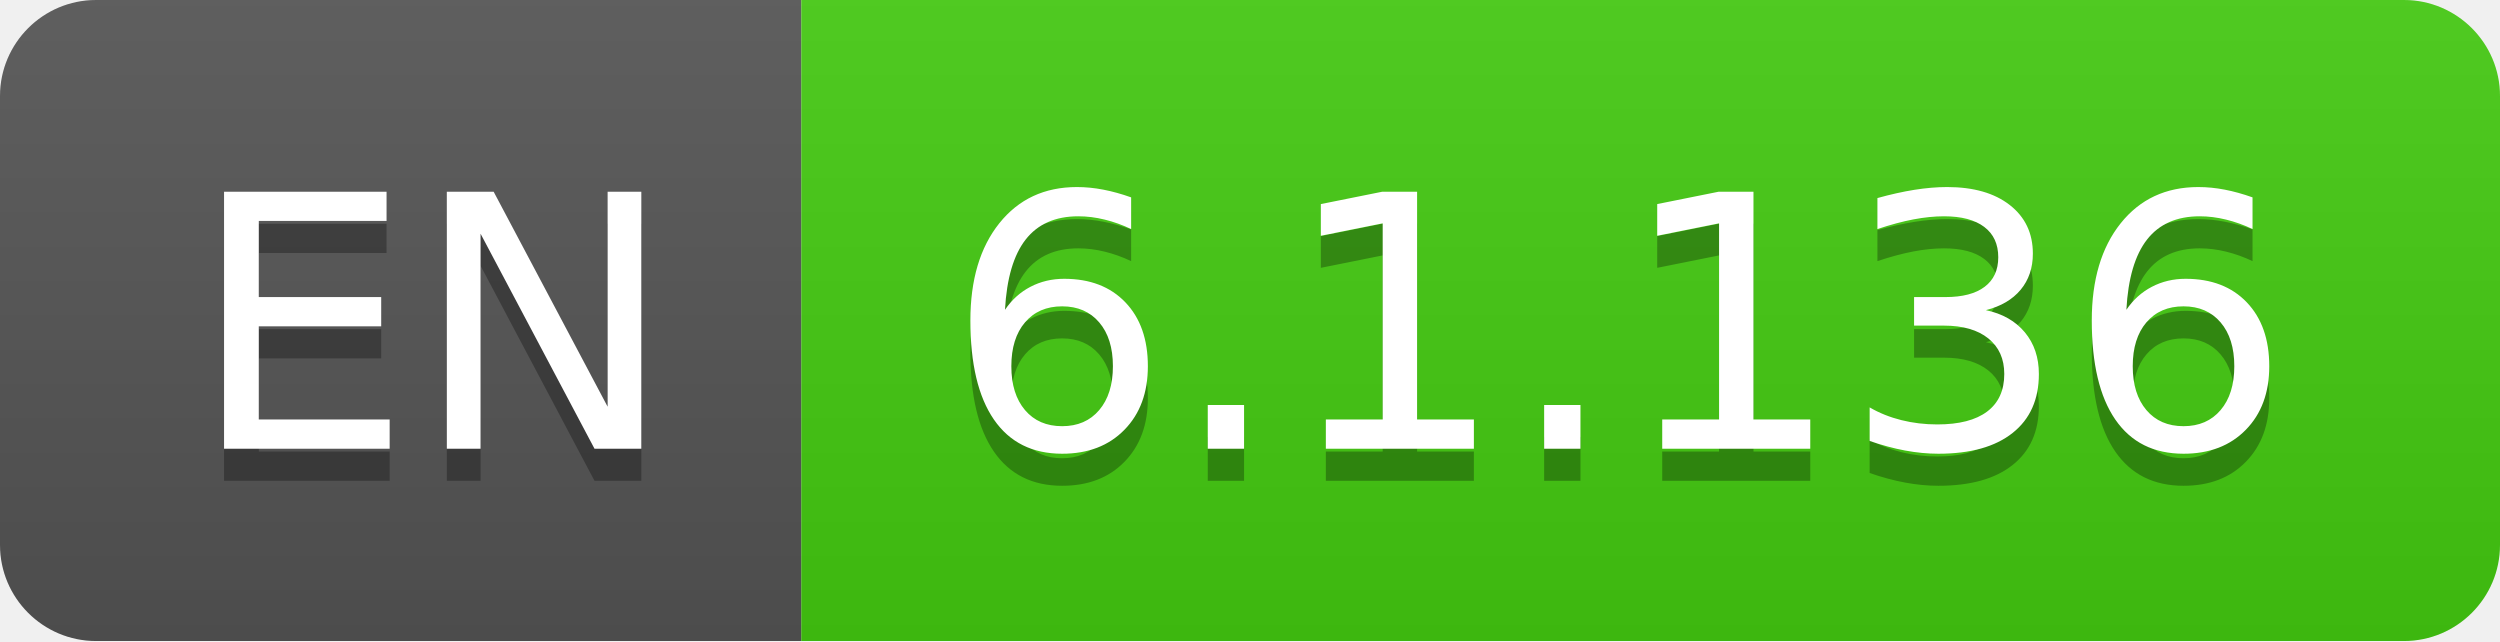
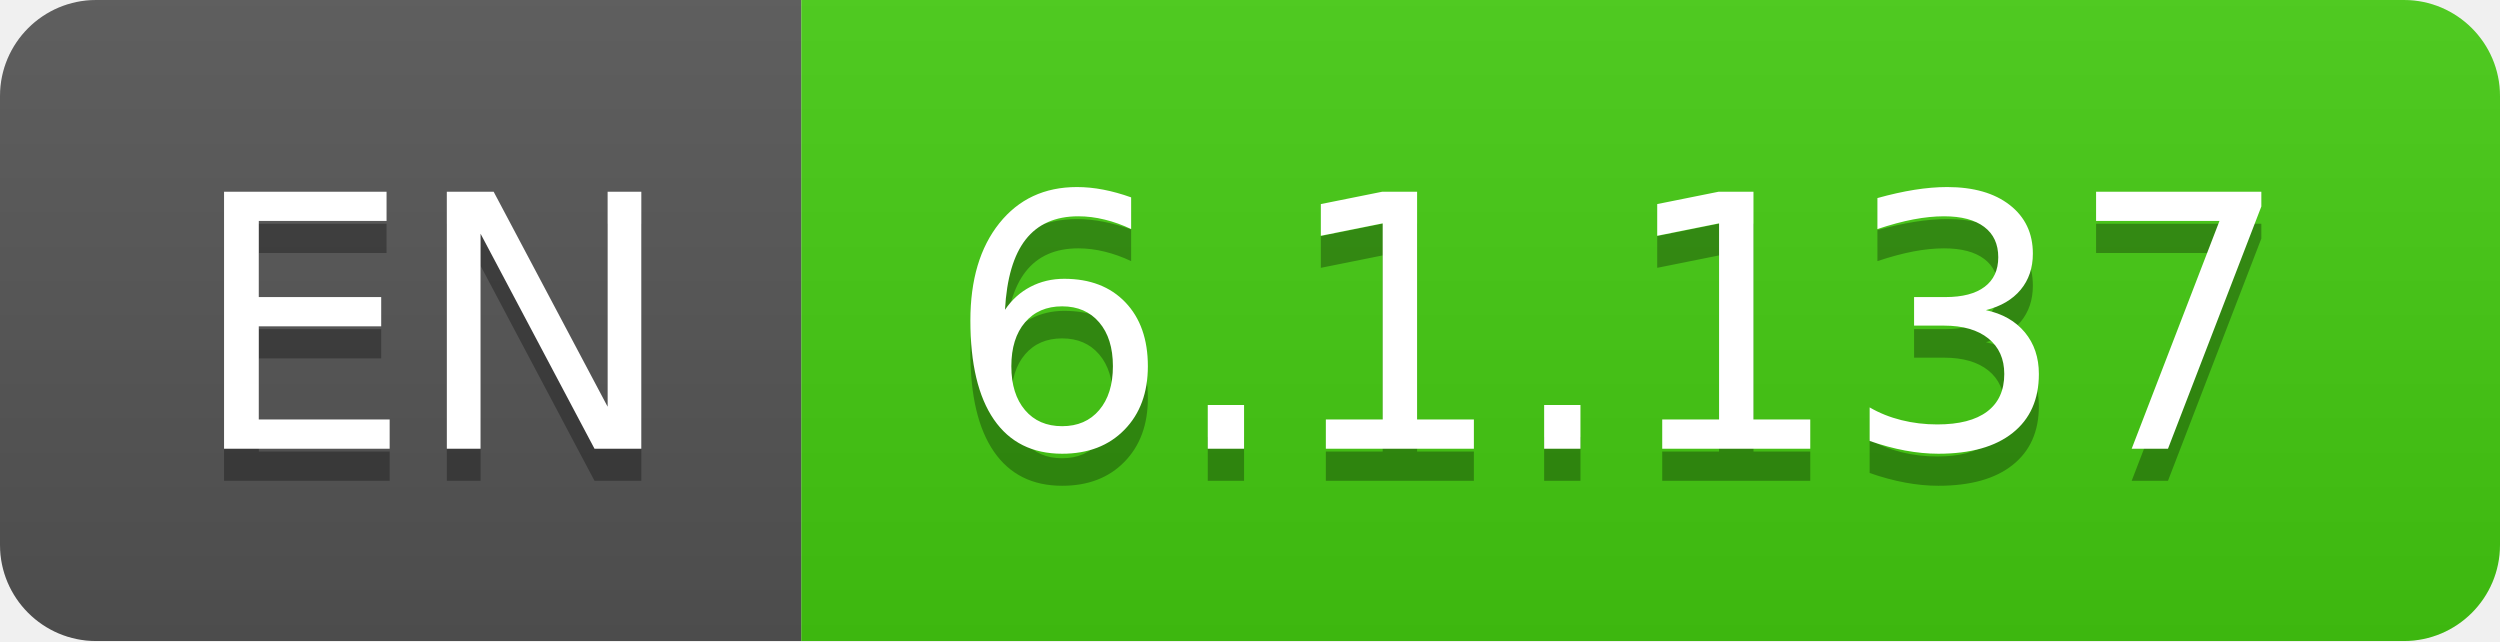
- <svg xmlns="http://www.w3.org/2000/svg" width="78" height="20" role="img" aria-label="EN: 6.1.136">
+ <svg xmlns="http://www.w3.org/2000/svg" width="78" height="20" role="img" aria-label="EN: 6.1.137">
  <linearGradient id="s" x2="0" y2="100%">
    <stop offset="0" stop-color="#bbb" stop-opacity=".1" />
    <stop offset="1" stop-opacity=".1" />
  </linearGradient>
  <clipPath id="r">
    <rect width="78" height="20" rx="3" fill="#fff" />
  </clipPath>
  <g clip-path="url(#r)">
    <rect width="25" height="20" fill="#555" />
    <rect x="25" width="53" height="20" fill="#4c1" />
    <rect width="78" height="20" fill="url(#s)" />
  </g>
  <g fill="#fff" text-anchor="middle" font-family="Verdana,Geneva,DejaVu Sans,sans-serif" text-rendering="geometricPrecision" font-size="110">
    <text aria-hidden="true" x="135" y="150" fill="#010101" fill-opacity=".3" transform="scale(.1)" textLength="150">EN</text>
    <text x="135" y="140" transform="scale(.1)" fill="#fff" textLength="150">EN</text>
-     <text aria-hidden="true" x="505" y="150" fill="#010101" fill-opacity=".3" transform="scale(.1)" textLength="430">6.1.136</text>
-     <text x="505" y="140" transform="scale(.1)" fill="#fff" textLength="430">6.1.136</text>
+     <text aria-hidden="true" x="505" y="150" fill="#010101" fill-opacity=".3" transform="scale(.1)" textLength="430">6.1.137</text>
+     <text x="505" y="140" transform="scale(.1)" fill="#fff" textLength="430">6.1.137</text>
  </g>
</svg>
